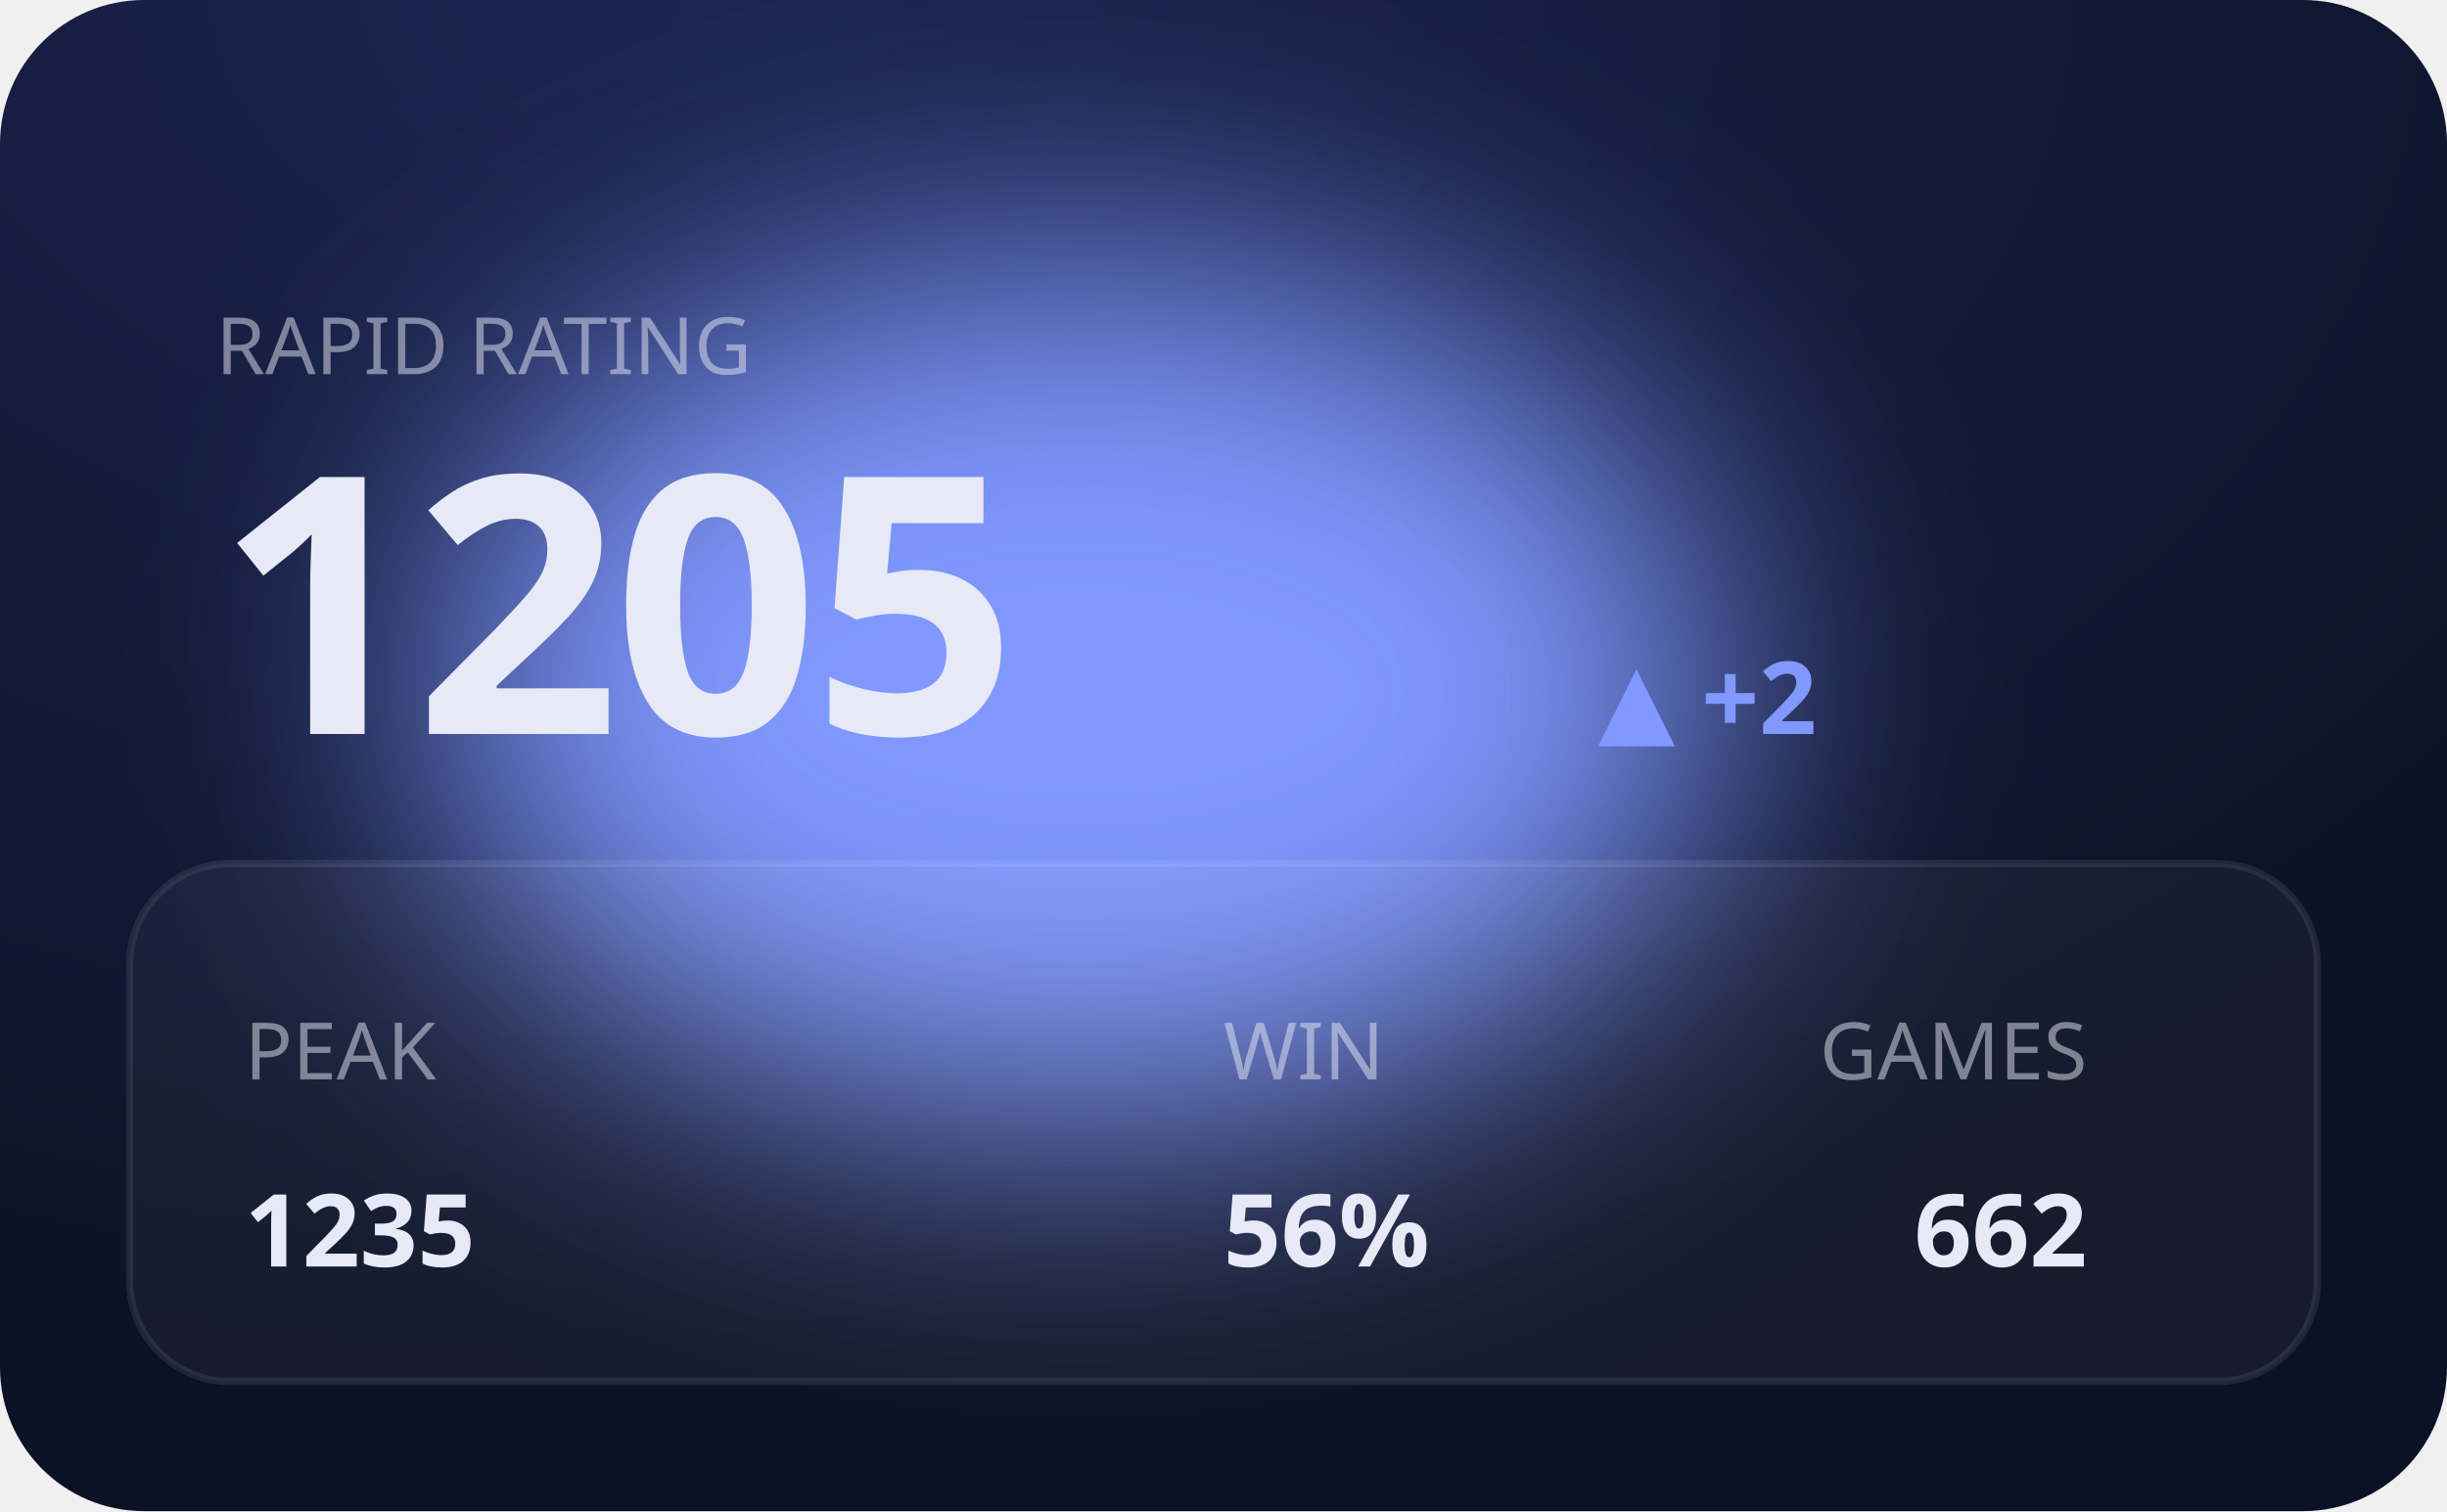
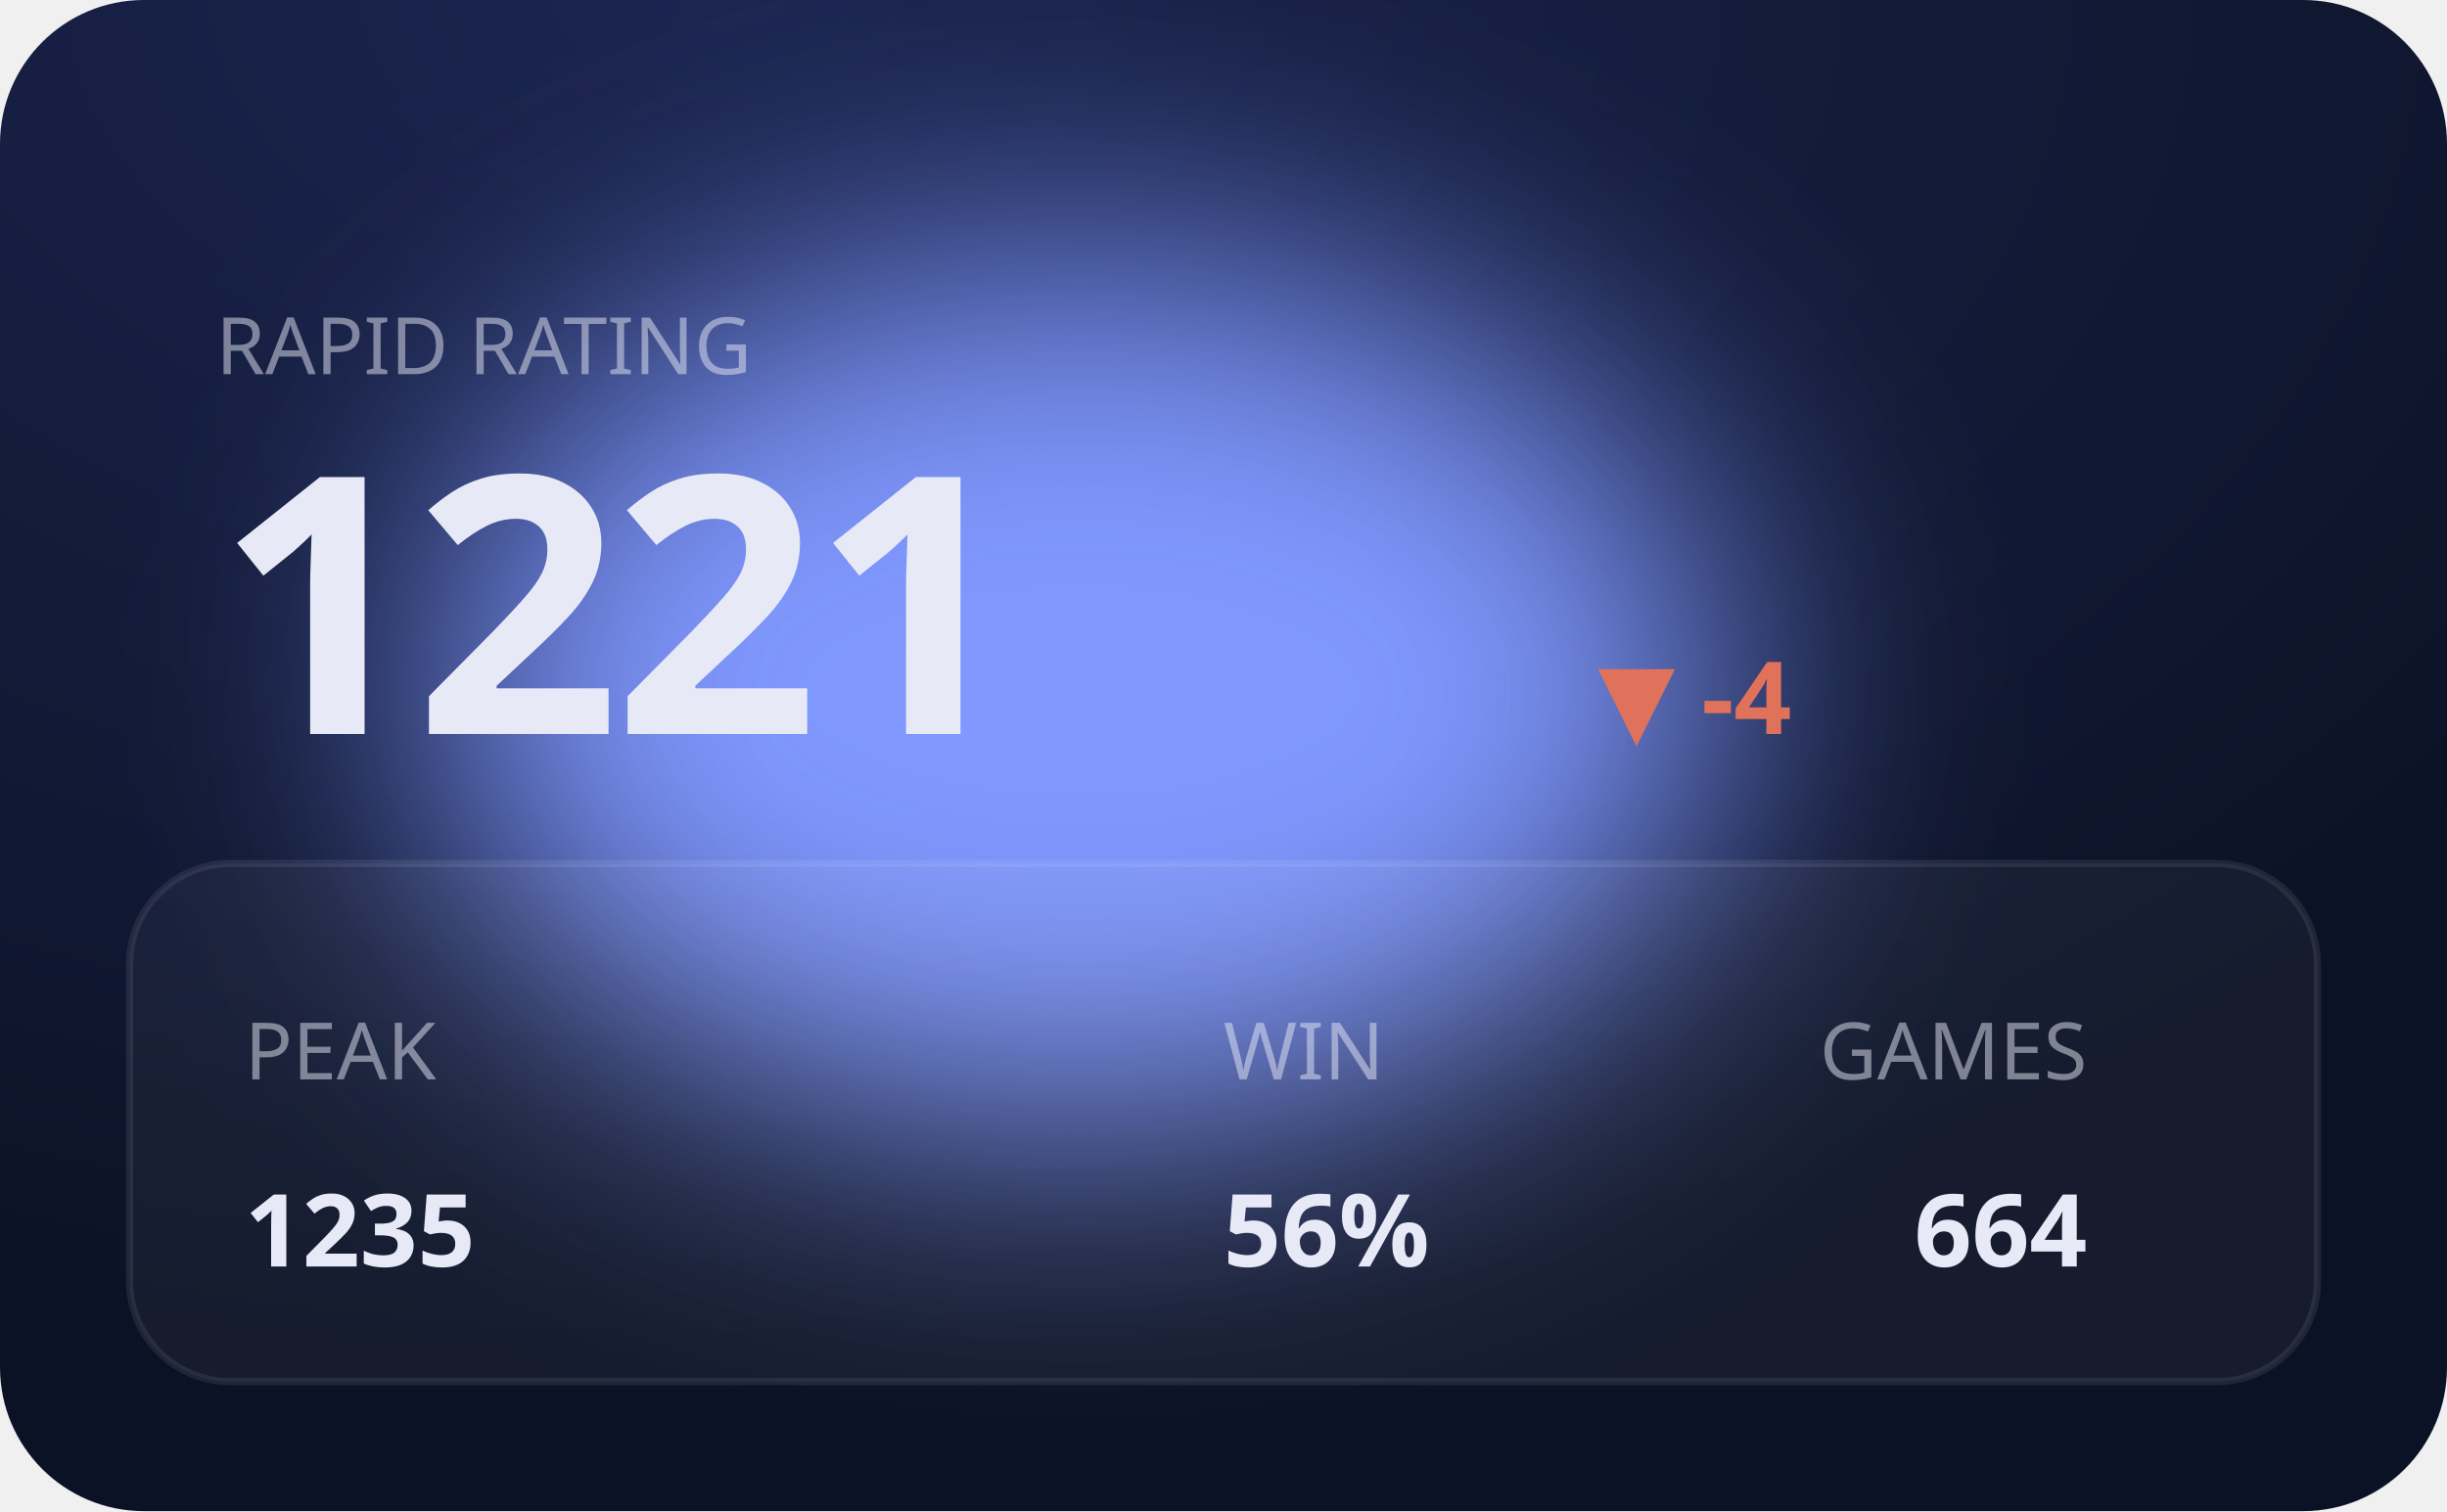
<svg xmlns="http://www.w3.org/2000/svg" viewBox="0 0 340 210" width="340" height="210" role="img" aria-label="RAPID hero">
  <defs>
    <filter id="bE" x="-60%" y="-60%" width="220%" height="220%">
      <feGaussianBlur stdDeviation="20" />
    </filter>
    <radialGradient id="gE" cx="30%" cy="0%" r="90%">
      <stop offset="0" stop-color="#1b2550" />
      <stop offset="1" stop-color="#0c1225" />
    </radialGradient>
  </defs>
  <style>text{fill:#e7eaf6}.bg{fill:#0c1225}.acc{fill:#8098ff}.ln{stroke:#8098ff}.area{fill:#8098ff;opacity:.14}.peak{stroke:#8098ff;opacity:.3}.chip{fill:#8098ff;opacity:.14}.down{fill:#e0715a}.panel{fill:#fff;opacity:.045}.stroke{stroke:#fff;opacity:.08;fill:none}svg{font-family:'Space Grotesk',system-ui,sans-serif}.lbl{font-weight:600;font-size:11px;letter-spacing:.16em}.big{font-weight:700;font-size:34px;letter-spacing:-.02em}.mid{font-weight:600;font-size:14px}.mut{font-weight:500;font-size:11px;opacity:.5}.ser{font-family:'Instrument Serif',serif;font-weight:400;letter-spacing:0}.mono{font-family:'JetBrains Mono',monospace}.ln{fill:none;stroke-width:2.5;stroke-linecap:round;stroke-linejoin:round}.thin{stroke-width:1.6}.draw{stroke-dasharray:1200;stroke-dashoffset:1200;animation:draw 2.3s cubic-bezier(.6,.05,.2,1) forwards .25s}.dot{animation:pulse 2s ease-in-out infinite}.glow{animation:glow 3.4s ease-in-out infinite}.float{animation:float 6.5s ease-in-out infinite}.shim{animation:shim 3s ease-in-out infinite}@keyframes draw{to{stroke-dashoffset:0}}@keyframes pulse{0%,100%{r:4.5;opacity:1}50%{r:8;opacity:.45}}@keyframes glow{0%,100%{opacity:.14}50%{opacity:.34}}@keyframes float{0%,100%{transform:translateY(0)}50%{transform:translateY(-7px)}}@keyframes shim{0%,100%{opacity:.5}50%{opacity:1}}</style>
  <rect width="340" height="210" rx="20" fill="url(#gE)" />
  <ellipse class="acc glow" cx="150" cy="96" rx="90" ry="60" filter="url(#bE)" />
  <rect class="panel" x="18" y="120" width="304" height="72" rx="14" />
  <rect class="stroke" x="18" y="120" width="304" height="72" rx="14" />
  <text class="mut" x="30" y="52">RAPID RATING</text>
-   <text class="big" x="30" y="102" style="font-size:50px">1205</text>
-   <text class="acc mid" x="222" y="102">▲ +2</text>
+   <text class="big" x="30" y="102" style="font-size:50px">1221</text>
+   <text class="down mid" x="222" y="102">▼ -4</text>
  <text class="mut" x="34" y="150">PEAK</text>
  <text class="mid" x="34" y="176">1235</text>
  <text class="mut" x="170" y="150">WIN</text>
  <text class="mid" x="170" y="176">56%</text>
  <text class="mut" x="290" y="150" text-anchor="end">GAMES</text>
-   <text class="mid" x="290" y="176" text-anchor="end">662</text>
+   <text class="mid" x="290" y="176" text-anchor="end">664</text>
</svg>
